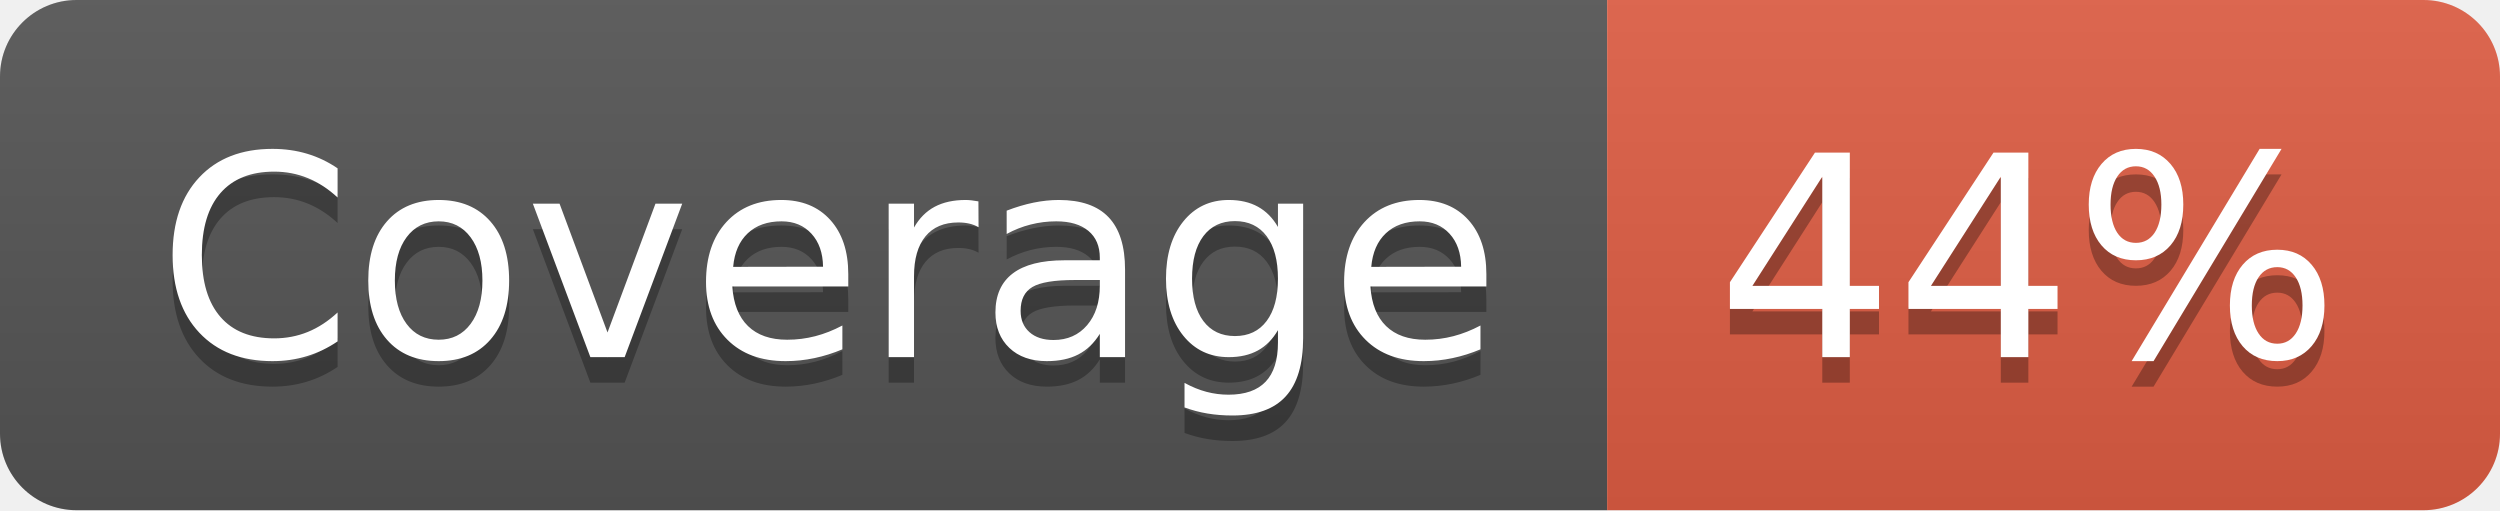
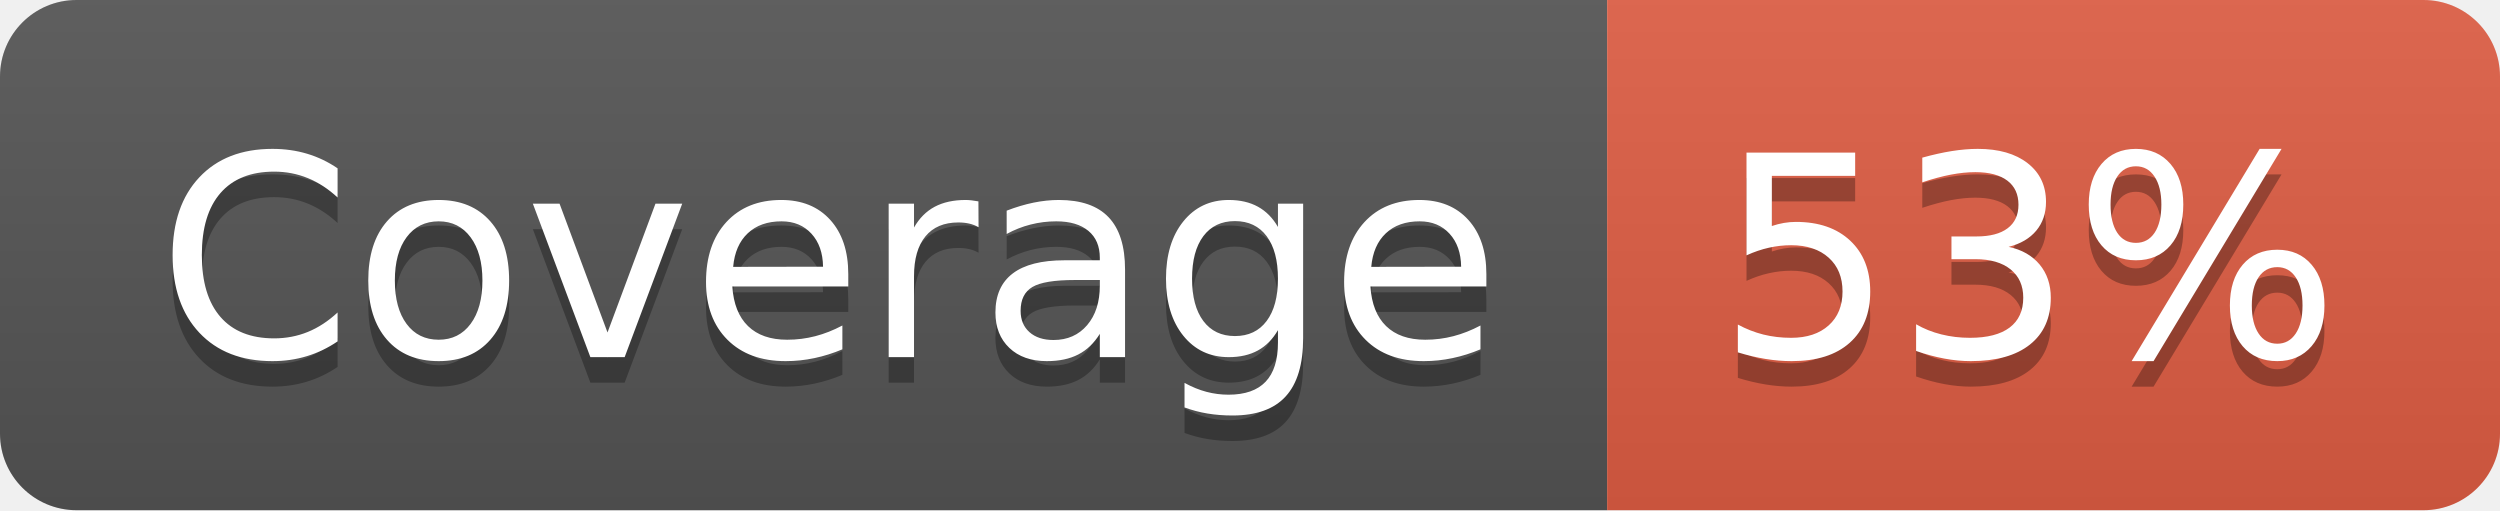
- <svg xmlns="http://www.w3.org/2000/svg" width="98" height="20" role="img" aria-label="Coverage: 44%">
+ <svg xmlns="http://www.w3.org/2000/svg" width="98" height="20" role="img" aria-label="Coverage: 53%">
  <linearGradient id="s" x2="0" y2="100%">
    <stop offset="0" stop-color="#bbb" stop-opacity=".1" />
    <stop offset="1" stop-opacity=".1" />
  </linearGradient>
  <clipPath id="r">
    <rect width="98" height="20" rx="3" fill="#fff" />
  </clipPath>
  <g clip-path="url(#r)">
    <rect width="63" height="20" fill="#555" />
    <rect x="63" width="35" height="20" fill="#e05d44" />
    <rect width="98" height="20" fill="url(#s)" />
  </g>
  <g fill="#fff" text-anchor="middle" font-family="Verdana,Geneva,DejaVu Sans,sans-serif" text-rendering="geometricPrecision" font-size="110">
    <text aria-hidden="true" x="325" y="150" fill="#010101" fill-opacity=".3" transform="scale(.1)" textLength="530">Coverage</text>
    <text x="325" y="140" transform="scale(.1)" fill="#fff" textLength="530">Coverage</text>
-     <text aria-hidden="true" x="795" y="150" fill="#010101" fill-opacity=".3" transform="scale(.1)" textLength="250">44%</text>
-     <text x="795" y="140" transform="scale(.1)" fill="#fff" textLength="250">44%</text>
+     <text aria-hidden="true" x="795" y="150" fill="#010101" fill-opacity=".3" transform="scale(.1)" textLength="250">53%</text>
+     <text x="795" y="140" transform="scale(.1)" fill="#fff" textLength="250">53%</text>
  </g>
</svg>
